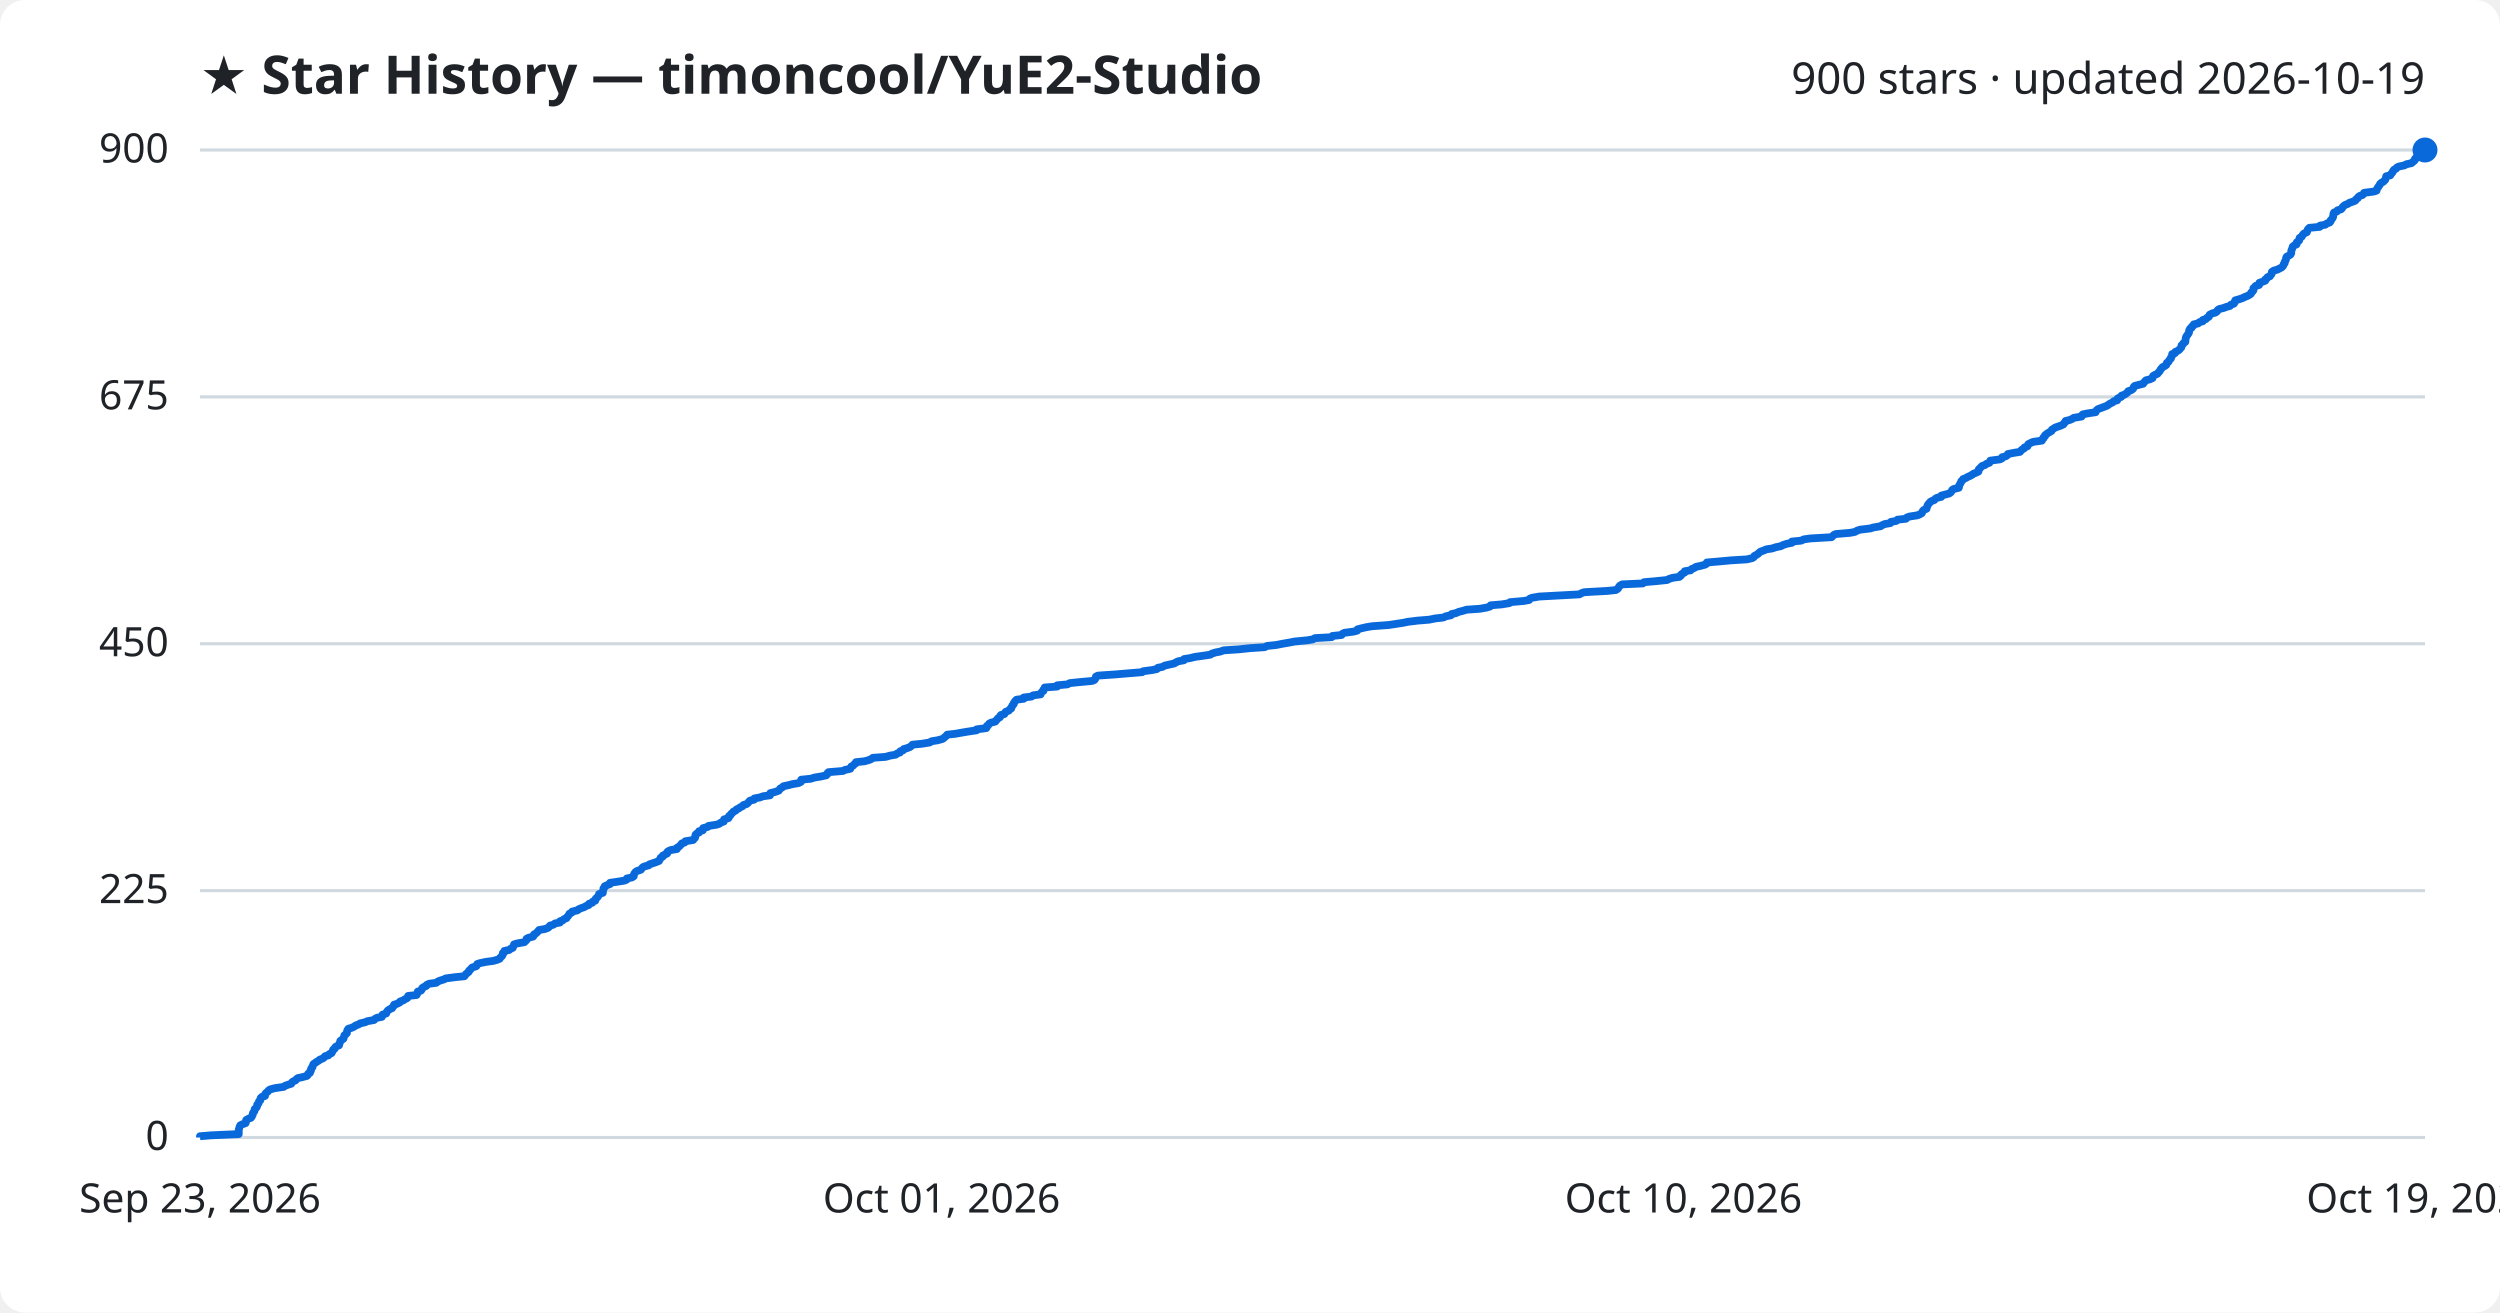
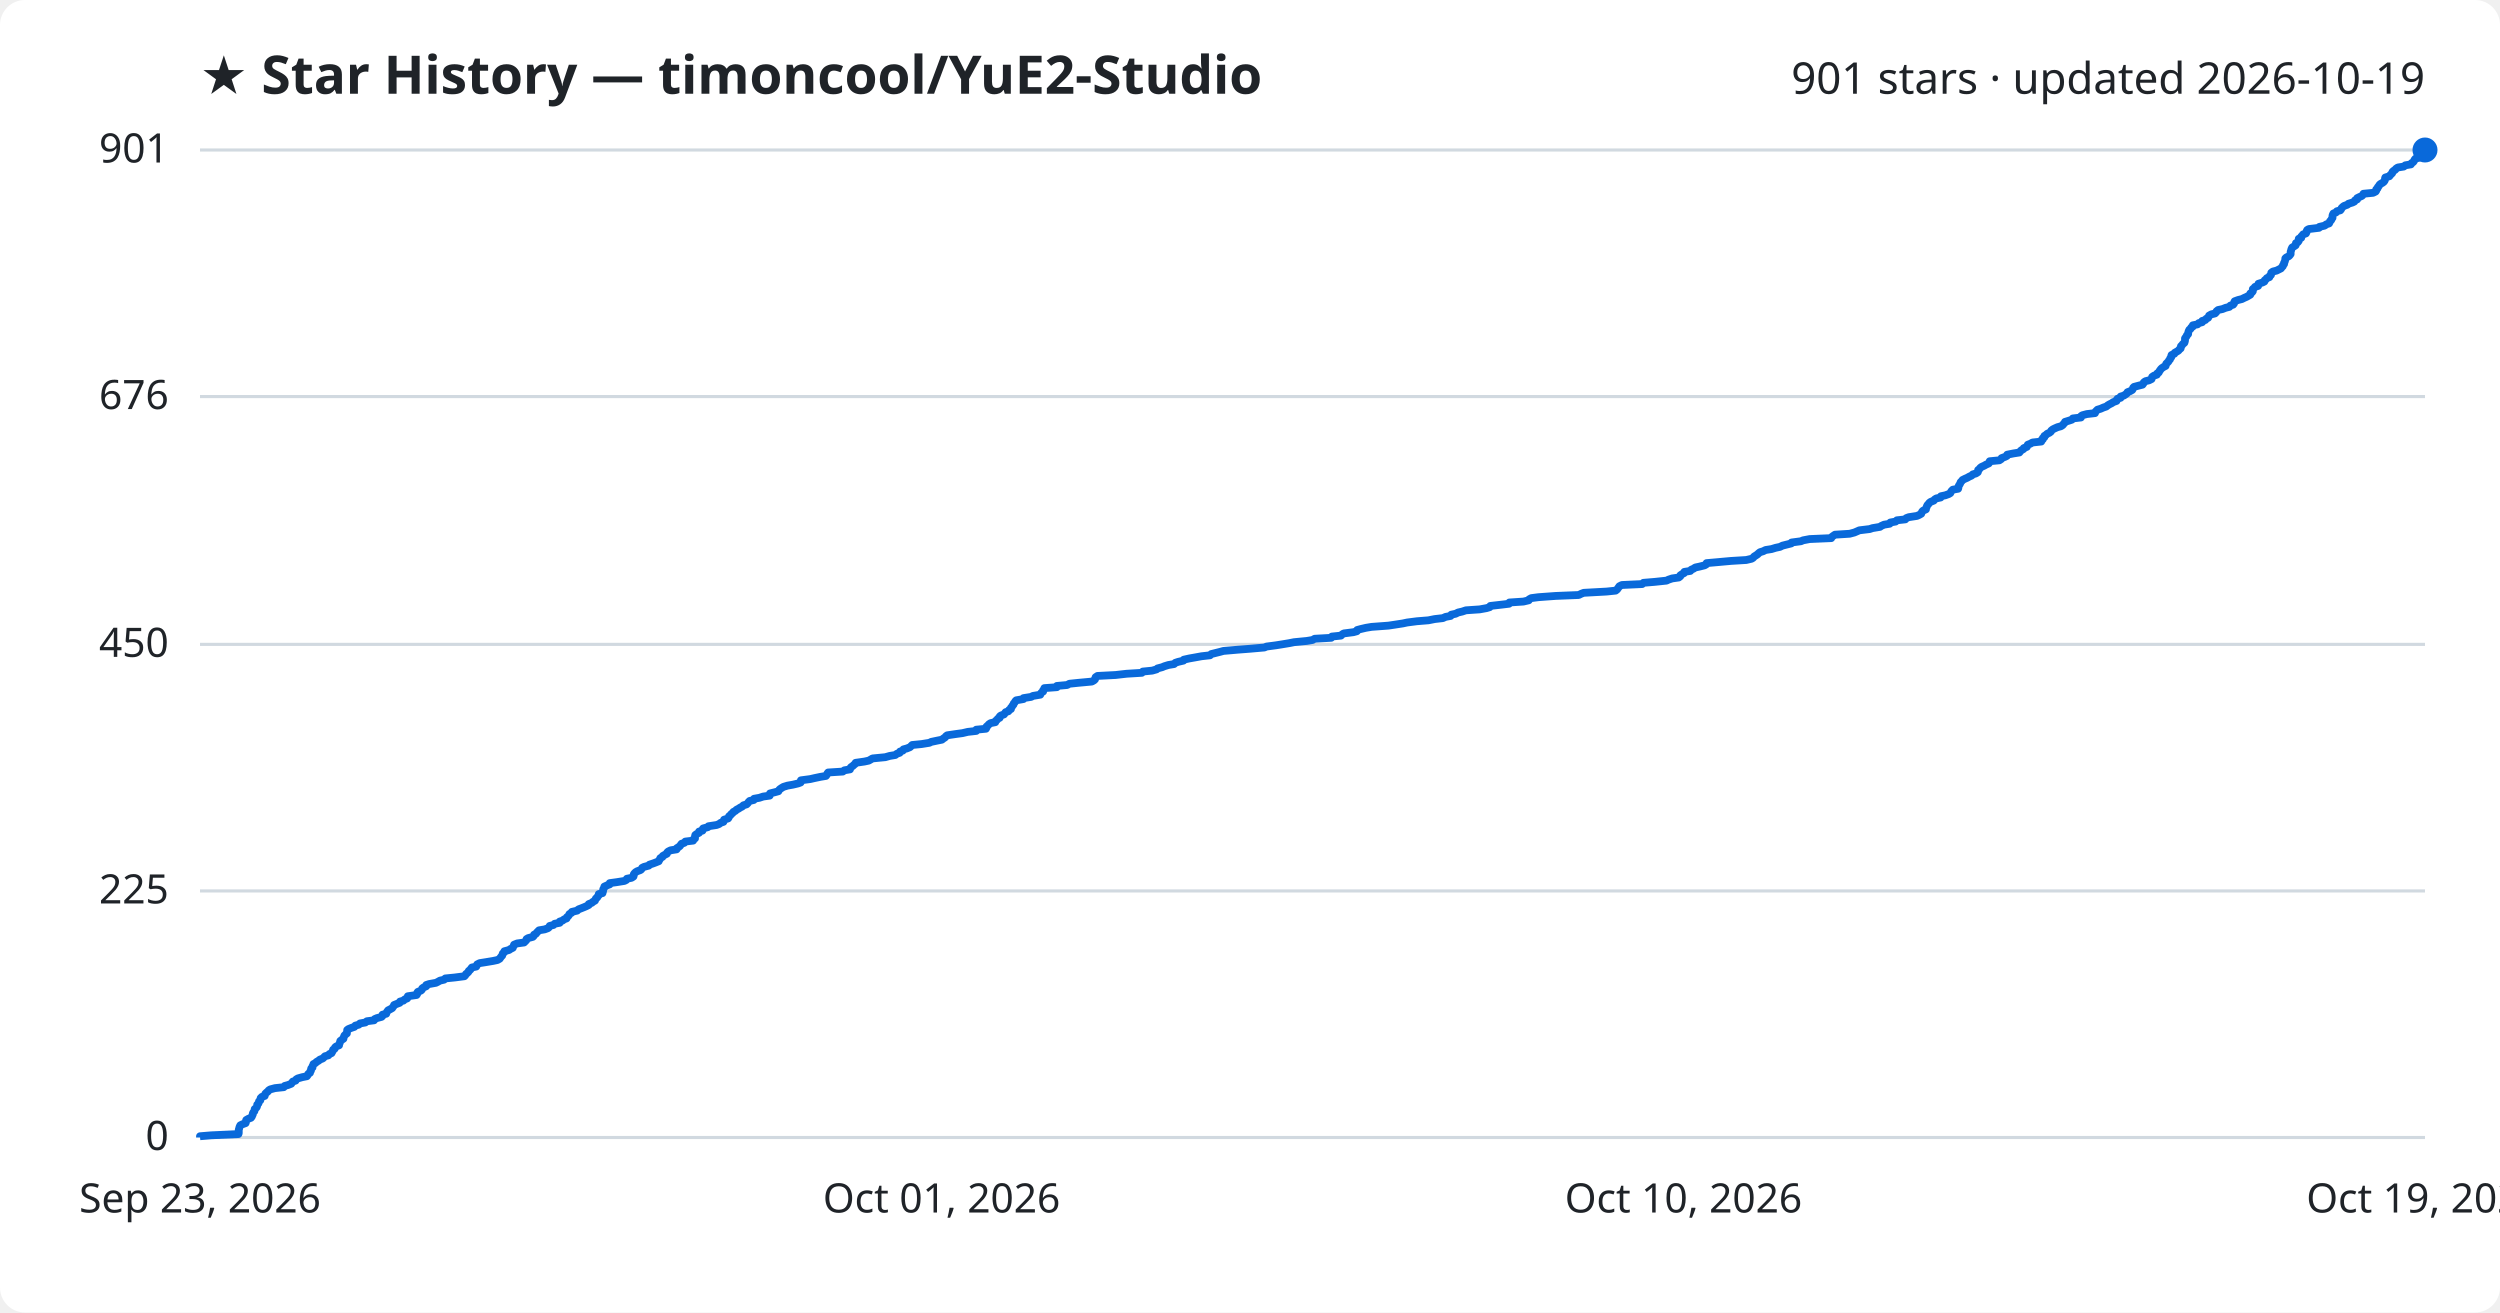
<svg xmlns="http://www.w3.org/2000/svg" viewBox="0 0 800 420" font-family="Segoe UI, sans-serif">
  <rect width="800" height="420" fill="#ffffff" rx="8" />
  <text x="64" y="30" fill="#1f2328" font-size="17" font-weight="700">★ Star History — timoncool/YuE2-Studio</text>
-   <text x="776" y="30" fill="#1f2328" font-size="14" text-anchor="end">900 stars · updated 2026-10-19</text>
+   <text x="776" y="30" fill="#1f2328" font-size="14" text-anchor="end">901 stars · updated 2026-10-19</text>
  <line x1="64" y1="364.0" x2="776" y2="364.0" stroke="#d1d9e0" stroke-width="1" />
  <text x="54" y="368.0" fill="#1f2328" font-size="13" text-anchor="end">0</text>
-   <line x1="64" y1="285.0" x2="776" y2="285.0" stroke="#d1d9e0" stroke-width="1" />
-   <text x="54" y="289.0" fill="#1f2328" font-size="13" text-anchor="end">225</text>
-   <line x1="64" y1="206.0" x2="776" y2="206.0" stroke="#d1d9e0" stroke-width="1" />
-   <text x="54" y="210.0" fill="#1f2328" font-size="13" text-anchor="end">450</text>
-   <line x1="64" y1="127.0" x2="776" y2="127.0" stroke="#d1d9e0" stroke-width="1" />
-   <text x="54" y="131.0" fill="#1f2328" font-size="13" text-anchor="end">675</text>
+   <line x1="64" y1="285.1" x2="776" y2="285.1" stroke="#d1d9e0" stroke-width="1" />
+   <text x="54" y="289.1" fill="#1f2328" font-size="13" text-anchor="end">225</text>
+   <line x1="64" y1="206.2" x2="776" y2="206.2" stroke="#d1d9e0" stroke-width="1" />
+   <text x="54" y="210.2" fill="#1f2328" font-size="13" text-anchor="end">450</text>
+   <line x1="64" y1="126.9" x2="776" y2="126.9" stroke="#d1d9e0" stroke-width="1" />
+   <text x="54" y="130.9" fill="#1f2328" font-size="13" text-anchor="end">676</text>
  <line x1="64" y1="48.0" x2="776" y2="48.0" stroke="#d1d9e0" stroke-width="1" />
-   <text x="54" y="52.0" fill="#1f2328" font-size="13" text-anchor="end">900</text>
-   <path d="M64.0,364.0 L64.0,363.6 L67.6,363.3 L76.4,362.9 L76.4,362.6 L76.4,362.2 L76.4,361.9 L76.4,361.5 L76.5,361.2 L76.6,360.8 L76.7,360.5 L76.9,360.1 L77.5,359.8 L78.6,359.4 L78.7,359.1 L78.7,358.7 L78.8,358.4 L79.5,358.0 L80.3,357.7 L80.6,357.3 L80.7,357.0 L80.9,356.6 L80.9,356.3 L81.1,355.9 L81.4,355.6 L81.5,355.2 L81.5,354.9 L82.0,354.5 L82.2,354.2 L82.3,353.8 L82.3,353.5 L82.7,353.1 L82.8,352.8 L82.9,352.4 L83.3,352.1 L83.4,351.7 L83.4,351.4 L83.8,351.0 L84.8,350.7 L84.8,350.3 L84.9,350.0 L85.3,349.6 L85.7,349.3 L86.0,348.9 L86.5,348.6 L88.0,348.2 L90.8,347.8 L91.1,347.5 L92.2,347.1 L93.2,346.8 L93.4,346.4 L93.7,346.1 L94.6,345.7 L94.8,345.4 L95.3,345.0 L96.7,344.7 L98.2,344.3 L98.5,344.0 L98.6,343.6 L99.2,343.3 L99.2,342.9 L99.5,342.6 L99.5,342.2 L99.6,341.9 L100.0,341.5 L100.0,341.2 L100.2,340.8 L100.3,340.5 L100.9,340.1 L101.3,339.8 L102.0,339.4 L102.3,339.1 L103.3,338.7 L103.7,338.4 L104.0,338.0 L105.1,337.7 L105.4,337.3 L106.1,337.0 L106.3,336.6 L106.5,336.3 L106.6,335.9 L107.1,335.6 L107.2,335.2 L107.5,334.9 L108.5,334.5 L108.5,334.2 L108.7,333.8 L108.8,333.5 L108.9,333.1 L109.3,332.8 L109.9,332.4 L110.0,332.0 L110.1,331.7 L110.2,331.3 L110.6,331.0 L111.0,330.6 L111.0,330.3 L111.1,329.9 L111.2,329.6 L111.5,329.2 L112.5,328.9 L113.4,328.5 L113.7,328.2 L114.8,327.8 L115.2,327.5 L116.9,327.1 L117.5,326.8 L119.7,326.4 L119.9,326.1 L120.6,325.7 L122.2,325.4 L122.4,325.0 L122.4,324.7 L123.6,324.3 L123.7,324.0 L123.9,323.6 L124.2,323.3 L124.8,322.9 L125.5,322.6 L125.7,322.2 L126.0,321.9 L126.1,321.5 L127.1,321.2 L127.9,320.8 L128.0,320.5 L129.1,320.1 L129.5,319.8 L130.3,319.4 L130.5,319.1 L130.6,318.7 L133.3,318.4 L133.5,318.0 L133.6,317.7 L133.7,317.3 L134.7,317.0 L135.0,316.6 L135.1,316.2 L135.5,315.9 L136.4,315.5 L136.5,315.2 L137.3,314.8 L139.6,314.5 L140.1,314.1 L140.8,313.8 L142.1,313.4 L142.6,313.1 L145.6,312.7 L148.6,312.4 L148.9,312.0 L149.1,311.7 L149.6,311.3 L150.0,311.0 L150.1,310.6 L150.5,310.3 L150.8,309.9 L151.1,309.6 L152.4,309.2 L152.6,308.9 L152.7,308.5 L153.6,308.2 L155.5,307.8 L157.8,307.5 L159.2,307.1 L159.9,306.8 L160.1,306.4 L160.5,306.1 L160.8,305.7 L160.9,305.4 L160.9,305.0 L161.4,304.7 L161.4,304.3 L162.9,304.0 L163.4,303.6 L164.1,303.3 L164.2,302.9 L164.4,302.6 L164.5,302.2 L165.5,301.9 L167.8,301.5 L168.1,301.2 L168.5,300.8 L168.5,300.4 L169.1,300.1 L170.6,299.7 L170.8,299.4 L170.9,299.0 L171.5,298.7 L171.9,298.3 L172.2,298.0 L172.5,297.6 L174.3,297.3 L175.4,296.9 L175.7,296.6 L176.0,296.2 L177.1,295.9 L177.6,295.5 L179.2,295.2 L179.2,294.8 L180.1,294.5 L180.5,294.1 L181.3,293.8 L181.5,293.4 L181.8,293.1 L182.1,292.7 L182.2,292.4 L183.0,292.0 L183.1,291.7 L184.8,291.3 L185.1,291.0 L186.0,290.6 L186.9,290.3 L187.6,289.9 L188.4,289.6 L188.5,289.2 L189.5,288.9 L189.7,288.5 L190.5,288.2 L190.5,287.8 L190.7,287.5 L191.2,287.1 L191.4,286.8 L191.6,286.4 L191.7,286.1 L192.9,285.7 L192.9,285.4 L193.0,285.0 L193.1,284.6 L193.1,284.3 L193.5,283.9 L193.5,283.6 L194.4,283.2 L195.2,282.9 L195.2,282.5 L197.3,282.2 L199.8,281.8 L200.5,281.5 L200.6,281.1 L202.2,280.8 L202.8,280.4 L202.8,280.1 L202.9,279.7 L203.1,279.4 L203.4,279.0 L203.9,278.7 L205.1,278.3 L205.3,278.0 L205.6,277.6 L206.1,277.3 L207.6,276.9 L207.8,276.6 L209.0,276.2 L209.9,275.9 L210.9,275.5 L211.0,275.2 L211.3,274.8 L211.4,274.5 L212.1,274.1 L212.1,273.8 L212.9,273.4 L213.5,273.1 L213.5,272.7 L213.8,272.4 L214.7,272.0 L216.6,271.7 L216.6,271.3 L217.2,271.0 L217.6,270.6 L217.9,270.3 L218.2,269.9 L219.1,269.6 L219.3,269.2 L221.8,268.8 L222.0,268.5 L222.4,268.1 L222.5,267.8 L222.5,267.4 L222.6,267.1 L223.0,266.7 L223.7,266.4 L223.7,266.0 L224.9,265.7 L224.9,265.3 L225.0,265.0 L226.5,264.6 L226.7,264.3 L229.3,263.9 L230.2,263.6 L230.7,263.2 L231.6,262.9 L231.7,262.5 L231.7,262.2 L233.1,261.8 L233.3,261.5 L233.3,261.1 L233.8,260.8 L234.0,260.4 L234.4,260.1 L234.7,259.7 L235.4,259.4 L235.7,259.0 L236.4,258.7 L236.9,258.3 L237.6,258.0 L237.9,257.6 L238.9,257.3 L239.4,256.9 L239.6,256.6 L240.0,256.2 L241.3,255.9 L241.4,255.5 L243.1,255.2 L244.2,254.8 L246.4,254.5 L246.5,254.1 L246.5,253.8 L248.1,253.4 L249.2,253.0 L249.4,252.7 L249.7,252.3 L250.3,252.0 L250.7,251.6 L252.1,251.3 L253.7,250.9 L255.5,250.6 L256.3,250.2 L256.3,249.9 L256.4,249.5 L259.4,249.2 L260.7,248.8 L262.6,248.5 L264.4,248.1 L264.7,247.8 L264.8,247.4 L265.1,247.1 L269.8,246.7 L270.3,246.4 L272.1,246.0 L272.2,245.7 L272.4,245.3 L273.0,245.0 L273.3,244.6 L273.8,244.3 L273.9,243.9 L276.7,243.6 L278.1,243.2 L278.8,242.9 L279.3,242.5 L283.4,242.2 L284.8,241.8 L286.6,241.5 L287.1,241.1 L288.0,240.8 L288.1,240.4 L289.0,240.1 L289.2,239.7 L290.3,239.4 L291.3,239.0 L291.6,238.7 L292.0,238.3 L295.0,238.0 L297.5,237.6 L298.1,237.2 L300.0,236.9 L301.5,236.5 L302.0,236.2 L302.4,235.8 L302.8,235.5 L303.1,235.1 L305.8,234.8 L308.0,234.4 L309.8,234.1 L312.5,233.7 L312.5,233.4 L315.6,233.0 L315.8,232.7 L315.8,232.3 L316.3,232.0 L316.5,231.6 L317.0,231.3 L318.5,230.9 L318.7,230.6 L319.1,230.2 L319.3,229.9 L320.0,229.5 L320.0,229.2 L320.3,228.8 L321.4,228.5 L321.6,228.1 L321.8,227.8 L322.8,227.4 L323.0,227.1 L323.6,226.7 L323.6,226.4 L323.9,226.0 L324.0,225.7 L324.4,225.3 L324.4,225.0 L324.7,224.6 L324.9,224.3 L325.3,223.9 L327.6,223.6 L327.6,223.2 L330.1,222.9 L330.6,222.5 L333.0,222.2 L333.1,221.8 L333.4,221.4 L333.9,221.1 L333.9,220.7 L334.2,220.4 L334.3,220.0 L338.3,219.7 L338.3,219.3 L341.6,219.0 L342.3,218.6 L345.2,218.3 L349.5,217.9 L350.2,217.6 L350.5,217.2 L350.6,216.9 L350.7,216.5 L351.3,216.2 L357.1,215.8 L360.6,215.5 L365.5,215.1 L365.8,214.8 L368.8,214.4 L370.2,214.1 L370.5,213.7 L372.0,213.4 L372.7,213.0 L374.0,212.7 L375.8,212.3 L376.2,212.0 L377.1,211.6 L378.8,211.3 L378.9,210.9 L380.8,210.6 L382.4,210.2 L384.6,209.9 L387.3,209.5 L387.7,209.2 L388.9,208.8 L390.5,208.5 L391.6,208.1 L396.3,207.8 L400.1,207.4 L404.7,207.1 L405.5,206.7 L408.4,206.4 L410.4,206.0 L412.7,205.6 L414.2,205.3 L418.3,204.9 L420.1,204.6 L420.8,204.2 L426.1,203.9 L426.4,203.5 L429.3,203.2 L429.6,202.8 L430.2,202.5 L433.2,202.1 L434.3,201.8 L434.4,201.4 L435.5,201.1 L437.2,200.7 L439.0,200.4 L444.4,200.0 L446.4,199.7 L449.0,199.3 L450.4,199.0 L453.6,198.6 L457.3,198.3 L459.3,197.9 L461.9,197.6 L462.7,197.2 L464.3,196.9 L464.5,196.5 L465.9,196.2 L466.8,195.8 L468.0,195.5 L469.3,195.1 L473.6,194.8 L475.8,194.4 L476.8,194.1 L477.0,193.7 L480.6,193.4 L483.0,193.0 L483.2,192.7 L487.7,192.3 L489.3,192.0 L489.5,191.6 L490.2,191.3 L492.5,190.9 L498.0,190.6 L505.4,190.2 L506.1,189.8 L507.0,189.5 L514.3,189.1 L517.1,188.8 L517.7,188.4 L517.9,188.1 L518.1,187.7 L518.4,187.4 L519.1,187.0 L525.7,186.7 L526.1,186.3 L529.6,186.0 L533.5,185.6 L534.0,185.3 L535.2,184.9 L537.4,184.6 L537.9,184.2 L537.9,183.9 L538.5,183.5 L539.1,183.2 L539.1,182.8 L541.0,182.5 L541.3,182.1 L542.1,181.8 L542.7,181.4 L544.1,181.1 L545.6,180.7 L546.1,180.4 L546.2,180.0 L549.7,179.7 L554.1,179.3 L559.0,179.0 L560.7,178.6 L561.2,178.3 L561.4,177.9 L562.0,177.6 L562.6,177.2 L562.9,176.9 L563.4,176.5 L564.3,176.2 L565.2,175.8 L567.1,175.5 L568.3,175.1 L569.8,174.8 L570.6,174.4 L571.8,174.0 L573.4,173.7 L573.4,173.3 L576.4,173.0 L577.2,172.6 L579.3,172.3 L586.1,171.9 L586.4,171.6 L586.8,171.2 L587.4,170.9 L592.1,170.5 L593.6,170.2 L594.3,169.8 L595.2,169.5 L598.5,169.1 L599.4,168.8 L601.8,168.4 L602.2,168.1 L603.1,167.7 L604.9,167.4 L605.1,167.0 L606.8,166.7 L607.2,166.3 L609.9,166.0 L610.2,165.6 L611.0,165.3 L613.6,164.9 L614.3,164.6 L615.0,164.2 L615.1,163.9 L615.3,163.5 L615.6,163.2 L616.5,162.8 L616.5,162.5 L616.7,162.1 L616.8,161.8 L617.0,161.4 L617.3,161.1 L617.6,160.7 L618.0,160.4 L619.0,160.0 L619.2,159.7 L619.8,159.3 L621.2,159.0 L621.2,158.6 L622.7,158.2 L623.8,157.9 L624.3,157.5 L624.5,157.2 L624.7,156.8 L625.1,156.5 L626.8,156.1 L626.9,155.8 L626.9,155.4 L627.1,155.1 L627.3,154.7 L627.5,154.4 L627.6,154.0 L628.0,153.7 L628.2,153.3 L629.0,153.0 L629.7,152.6 L630.4,152.3 L631.1,151.9 L631.5,151.6 L632.5,151.2 L633.1,150.9 L633.2,150.5 L633.2,150.2 L633.6,149.8 L633.9,149.5 L634.3,149.1 L635.2,148.8 L635.7,148.4 L636.6,148.1 L636.8,147.7 L636.9,147.4 L640.0,147.0 L640.6,146.7 L640.7,146.3 L641.9,146.0 L642.4,145.6 L642.5,145.3 L644.5,144.9 L646.4,144.6 L646.7,144.2 L647.0,143.9 L647.7,143.5 L647.8,143.2 L648.8,142.8 L648.9,142.4 L649.1,142.1 L649.9,141.7 L650.6,141.4 L653.4,141.0 L653.4,140.7 L653.9,140.3 L653.9,140.0 L654.4,139.6 L654.4,139.3 L654.9,138.9 L655.3,138.6 L656.0,138.2 L656.5,137.9 L656.6,137.5 L657.1,137.2 L657.7,136.8 L658.6,136.5 L659.7,136.1 L660.3,135.8 L660.5,135.4 L660.9,135.1 L661.0,134.7 L662.3,134.4 L663.2,134.0 L663.6,133.7 L666.1,133.3 L666.1,133.0 L666.5,132.6 L668.0,132.3 L670.6,131.9 L670.7,131.6 L671.0,131.2 L671.4,130.9 L672.5,130.5 L673.3,130.2 L674.3,129.8 L674.7,129.5 L675.3,129.1 L676.0,128.8 L676.4,128.4 L677.5,128.1 L677.5,127.7 L677.8,127.4 L678.8,127.0 L678.9,126.6 L679.8,126.3 L680.4,125.9 L680.8,125.6 L681.0,125.2 L681.9,124.9 L682.5,124.5 L682.7,124.2 L682.8,123.8 L683.1,123.5 L684.6,123.1 L685.8,122.8 L686.1,122.4 L686.3,122.1 L686.7,121.7 L687.9,121.4 L688.8,121.0 L688.8,120.7 L689.0,120.3 L689.5,120.0 L690.4,119.6 L690.6,119.3 L691.0,118.9 L691.2,118.6 L691.4,118.2 L691.7,117.9 L692.0,117.5 L692.6,117.2 L693.2,116.8 L693.3,116.5 L693.4,116.1 L693.9,115.8 L694.1,115.4 L694.3,115.1 L694.7,114.7 L694.7,114.4 L695.0,114.0 L695.1,113.7 L695.1,113.3 L696.0,113.0 L696.1,112.6 L696.8,112.3 L697.4,111.9 L697.6,111.6 L698.0,111.2 L698.1,110.8 L698.1,110.5 L698.6,110.1 L698.7,109.8 L699.3,109.4 L699.3,109.1 L699.4,108.7 L699.4,108.4 L699.5,108.0 L699.6,107.7 L699.9,107.3 L700.1,107.0 L700.4,106.6 L700.5,106.3 L700.5,105.9 L700.6,105.6 L700.8,105.2 L701.3,104.9 L701.4,104.5 L701.9,104.2 L702.0,103.8 L703.4,103.5 L703.8,103.1 L704.9,102.8 L704.9,102.4 L705.9,102.1 L706.2,101.7 L706.8,101.4 L707.0,101.0 L707.1,100.7 L707.9,100.3 L709.0,100.0 L709.5,99.6 L709.6,99.3 L710.1,98.9 L711.4,98.6 L712.5,98.2 L713.6,97.9 L713.9,97.5 L714.8,97.2 L715.1,96.8 L715.1,96.5 L715.3,96.1 L716.4,95.8 L717.6,95.4 L718.4,95.0 L719.2,94.7 L719.9,94.3 L720.3,94.0 L720.4,93.6 L720.8,93.3 L721.1,92.9 L721.1,92.6 L721.1,92.2 L721.5,91.9 L721.8,91.5 L722.9,91.2 L722.9,90.8 L723.0,90.5 L724.2,90.1 L724.9,89.8 L724.9,89.4 L725.4,89.1 L725.6,88.7 L726.4,88.4 L726.6,88.0 L726.9,87.7 L727.0,87.3 L727.0,87.0 L727.6,86.6 L728.7,86.3 L729.5,85.9 L730.1,85.6 L730.5,85.2 L730.7,84.9 L730.8,84.5 L731.1,84.2 L731.1,83.8 L731.3,83.5 L731.5,83.1 L731.5,82.8 L731.6,82.4 L731.8,82.1 L732.6,81.7 L733.0,81.4 L733.2,81.0 L733.2,80.7 L733.2,80.3 L733.3,80.0 L733.5,79.6 L733.6,79.2 L733.7,78.9 L734.2,78.5 L734.9,78.2 L734.9,77.8 L735.0,77.5 L735.6,77.1 L735.8,76.8 L735.8,76.4 L735.9,76.1 L736.6,75.7 L736.7,75.4 L737.0,75.0 L737.3,74.7 L738.2,74.3 L738.3,74.0 L738.4,73.6 L738.6,73.3 L739.0,72.9 L742.3,72.6 L742.4,72.2 L744.1,71.9 L744.6,71.5 L745.5,71.2 L745.8,70.8 L745.8,70.5 L746.2,70.1 L746.4,69.8 L746.6,69.4 L746.6,69.1 L746.7,68.7 L746.7,68.4 L746.9,68.0 L747.8,67.7 L748.0,67.3 L749.1,67.0 L749.5,66.6 L749.6,66.3 L750.0,65.9 L750.4,65.6 L751.4,65.2 L751.8,64.9 L753.0,64.5 L753.7,64.2 L753.9,63.8 L754.5,63.4 L754.6,63.1 L755.1,62.7 L756.0,62.4 L756.4,62.0 L756.5,61.7 L759.6,61.3 L760.5,61.0 L760.6,60.6 L760.7,60.3 L761.0,59.9 L761.2,59.6 L761.5,59.2 L761.6,58.9 L762.0,58.5 L762.6,58.2 L763.0,57.8 L763.3,57.5 L763.4,57.1 L763.5,56.8 L763.6,56.4 L764.9,56.1 L765.1,55.7 L765.4,55.4 L765.7,55.0 L765.8,54.7 L766.1,54.3 L766.7,54.0 L767.0,53.6 L767.6,53.3 L769.5,52.9 L769.9,52.6 L771.7,52.2 L772.0,51.9 L772.5,51.5 L772.8,51.2 L772.8,50.8 L773.1,50.5 L774.3,50.1 L774.9,49.8 L775.0,49.4 L775.1,49.1 L775.7,48.7 L775.7,48.4 L776.0,48.0 L776.0,48.0" fill="none" stroke="#0969da" stroke-width="2.5" stroke-linejoin="round" />
+   <text x="54" y="52.0" fill="#1f2328" font-size="13" text-anchor="end">901</text>
+   <path d="M64.0,364.0 L64.0,363.6 L67.6,363.3 L76.3,362.9 L76.4,362.6 L76.4,362.2 L76.4,361.9 L76.4,361.5 L76.5,361.2 L76.6,360.8 L76.7,360.5 L76.9,360.1 L77.5,359.8 L78.6,359.4 L78.7,359.1 L78.7,358.7 L78.8,358.4 L79.5,358.0 L80.3,357.7 L80.6,357.3 L80.7,357.0 L80.9,356.6 L80.9,356.3 L81.1,355.9 L81.4,355.6 L81.5,355.2 L81.5,354.9 L82.0,354.5 L82.2,354.2 L82.3,353.8 L82.3,353.5 L82.7,353.1 L82.8,352.8 L82.9,352.4 L83.3,352.1 L83.4,351.7 L83.4,351.4 L83.8,351.0 L84.7,350.7 L84.8,350.3 L84.9,350.0 L85.3,349.6 L85.7,349.3 L86.0,348.9 L86.5,348.6 L88.0,348.2 L90.8,347.9 L91.1,347.5 L92.2,347.2 L93.2,346.8 L93.4,346.5 L93.7,346.1 L94.6,345.8 L94.8,345.4 L95.3,345.1 L96.7,344.7 L98.2,344.4 L98.5,344.0 L98.6,343.7 L99.2,343.3 L99.2,343.0 L99.5,342.6 L99.5,342.3 L99.6,341.9 L100.0,341.6 L100.0,341.2 L100.2,340.9 L100.3,340.5 L100.9,340.2 L101.3,339.8 L102.0,339.4 L102.3,339.1 L103.3,338.7 L103.6,338.4 L104.0,338.0 L105.1,337.7 L105.4,337.3 L106.1,337.0 L106.3,336.6 L106.5,336.3 L106.6,335.9 L107.1,335.6 L107.2,335.2 L107.5,334.9 L108.5,334.5 L108.5,334.2 L108.7,333.8 L108.8,333.5 L108.9,333.1 L109.3,332.8 L109.9,332.4 L109.9,332.1 L110.1,331.7 L110.2,331.4 L110.6,331.0 L111.0,330.7 L111.0,330.3 L111.1,330.0 L111.1,329.6 L111.5,329.3 L112.5,328.9 L113.4,328.6 L113.7,328.2 L114.8,327.9 L115.2,327.5 L116.9,327.2 L117.4,326.8 L119.7,326.5 L119.9,326.1 L120.6,325.8 L122.1,325.4 L122.4,325.1 L122.4,324.7 L123.6,324.4 L123.7,324.0 L123.9,323.7 L124.2,323.3 L124.8,323.0 L125.5,322.6 L125.7,322.3 L126.0,321.9 L126.1,321.6 L127.1,321.2 L127.9,320.9 L128.0,320.5 L129.1,320.2 L129.5,319.8 L130.3,319.5 L130.5,319.1 L130.5,318.8 L133.3,318.4 L133.5,318.1 L133.5,317.7 L133.7,317.4 L134.7,317.0 L135.0,316.7 L135.1,316.3 L135.5,316.0 L136.4,315.6 L136.4,315.2 L137.3,314.9 L139.5,314.5 L140.1,314.2 L140.8,313.8 L142.1,313.5 L142.5,313.1 L145.5,312.8 L148.6,312.4 L148.9,312.1 L149.1,311.7 L149.5,311.4 L149.9,311.0 L150.0,310.7 L150.5,310.3 L150.7,310.0 L151.0,309.6 L152.4,309.3 L152.6,308.9 L152.7,308.6 L153.5,308.2 L155.4,307.9 L157.8,307.5 L159.2,307.2 L159.9,306.8 L160.1,306.5 L160.4,306.1 L160.7,305.8 L160.8,305.4 L160.9,305.1 L161.4,304.7 L161.4,304.4 L162.9,304.0 L163.3,303.7 L164.1,303.3 L164.2,303.0 L164.4,302.6 L164.5,302.3 L165.5,301.9 L167.7,301.6 L168.1,301.2 L168.4,300.9 L168.5,300.5 L169.0,300.2 L170.5,299.8 L170.8,299.5 L170.9,299.1 L171.5,298.8 L171.8,298.4 L172.1,298.1 L172.5,297.7 L174.3,297.4 L175.4,297.0 L175.7,296.7 L175.9,296.3 L177.1,296.0 L177.5,295.6 L179.1,295.3 L179.1,294.9 L180.0,294.6 L180.5,294.2 L181.3,293.9 L181.4,293.5 L181.8,293.2 L182.1,292.8 L182.2,292.5 L182.9,292.1 L183.0,291.8 L184.7,291.4 L185.1,291.0 L185.9,290.7 L186.9,290.3 L187.6,290.0 L188.4,289.6 L188.4,289.3 L189.4,288.9 L189.7,288.6 L190.4,288.2 L190.5,287.9 L190.7,287.5 L191.1,287.2 L191.3,286.8 L191.6,286.5 L191.6,286.1 L192.8,285.8 L192.9,285.4 L193.0,285.1 L193.0,284.7 L193.1,284.4 L193.4,284.0 L193.4,283.7 L194.3,283.3 L195.1,283.0 L195.1,282.6 L197.3,282.3 L199.8,281.9 L200.4,281.6 L200.6,281.2 L202.1,280.9 L202.7,280.5 L202.8,280.2 L202.8,279.8 L203.0,279.5 L203.4,279.1 L203.9,278.8 L205.0,278.4 L205.3,278.1 L205.5,277.7 L206.1,277.4 L207.6,277.0 L207.8,276.7 L209.0,276.3 L209.8,276.0 L210.8,275.6 L210.9,275.3 L211.2,274.9 L211.3,274.6 L212.0,274.2 L212.1,273.9 L212.8,273.5 L213.4,273.2 L213.5,272.8 L213.8,272.5 L214.6,272.1 L216.5,271.8 L216.6,271.4 L217.1,271.1 L217.6,270.7 L217.8,270.4 L218.1,270.0 L219.0,269.7 L219.3,269.3 L221.8,269.0 L221.9,268.6 L222.4,268.3 L222.4,267.9 L222.4,267.6 L222.5,267.2 L222.9,266.9 L223.7,266.5 L223.7,266.1 L224.8,265.8 L224.8,265.4 L225.0,265.1 L226.5,264.7 L226.7,264.4 L229.3,264.0 L230.1,263.7 L230.6,263.3 L231.5,263.0 L231.6,262.6 L231.7,262.3 L233.0,261.9 L233.2,261.6 L233.3,261.2 L233.7,260.9 L234.0,260.5 L234.4,260.2 L234.7,259.8 L235.3,259.5 L235.7,259.1 L236.3,258.8 L236.9,258.4 L237.5,258.1 L237.9,257.7 L238.9,257.4 L239.3,257.0 L239.5,256.7 L239.9,256.3 L241.2,256.0 L241.3,255.6 L243.0,255.3 L244.2,254.9 L246.3,254.6 L246.4,254.2 L246.4,253.9 L248.0,253.5 L249.1,253.2 L249.3,252.8 L249.6,252.5 L250.2,252.1 L250.7,251.8 L252.0,251.4 L253.7,251.1 L255.4,250.7 L256.2,250.4 L256.2,250.0 L256.3,249.7 L259.3,249.3 L260.6,249.0 L262.5,248.6 L264.3,248.3 L264.6,247.9 L264.7,247.6 L265.0,247.2 L269.7,246.9 L270.2,246.5 L272.0,246.2 L272.1,245.8 L272.3,245.5 L272.9,245.1 L273.2,244.8 L273.7,244.4 L273.8,244.1 L276.6,243.7 L278.0,243.4 L278.7,243.0 L279.2,242.7 L283.3,242.3 L284.7,241.9 L286.5,241.6 L287.0,241.2 L287.9,240.9 L288.0,240.5 L288.9,240.2 L289.1,239.8 L290.2,239.5 L291.2,239.1 L291.5,238.8 L291.9,238.4 L294.9,238.1 L297.4,237.7 L298.0,237.4 L299.9,237.0 L301.4,236.7 L301.9,236.3 L302.4,236.0 L302.7,235.6 L303.1,235.3 L305.8,234.9 L308.0,234.6 L309.7,234.2 L312.4,233.9 L312.4,233.5 L315.5,233.2 L315.7,232.8 L315.7,232.5 L316.2,232.1 L316.4,231.8 L317.0,231.4 L318.5,231.1 L318.6,230.7 L319.0,230.4 L319.3,230.0 L319.9,229.7 L319.9,229.3 L320.2,229.0 L321.3,228.6 L321.5,228.3 L321.8,227.9 L322.7,227.6 L322.9,227.2 L323.5,226.9 L323.5,226.5 L323.8,226.2 L324.0,225.8 L324.3,225.5 L324.4,225.1 L324.7,224.8 L324.9,224.4 L325.2,224.1 L327.5,223.7 L327.5,223.4 L330.0,223.0 L330.5,222.7 L332.9,222.3 L333.0,222.0 L333.3,221.6 L333.8,221.3 L333.8,220.9 L334.1,220.6 L334.2,220.2 L338.2,219.9 L338.2,219.5 L341.5,219.2 L342.2,218.8 L345.1,218.5 L349.4,218.1 L350.1,217.7 L350.4,217.4 L350.5,217.0 L350.6,216.7 L351.2,216.3 L357.0,216.0 L360.5,215.6 L365.4,215.3 L365.7,214.9 L368.7,214.6 L370.1,214.2 L370.4,213.9 L371.9,213.5 L372.6,213.2 L373.9,212.8 L375.7,212.5 L376.1,212.1 L377.0,211.8 L378.7,211.4 L378.8,211.1 L380.6,210.7 L382.3,210.4 L384.5,210.0 L387.2,209.7 L387.6,209.3 L388.8,209.0 L390.4,208.6 L391.5,208.3 L396.1,207.9 L400.0,207.6 L404.6,207.2 L405.3,206.9 L408.3,206.5 L410.2,206.2 L412.6,205.8 L414.1,205.5 L418.2,205.1 L420.0,204.8 L420.7,204.4 L426.0,204.1 L426.2,203.7 L429.1,203.4 L429.5,203.0 L430.0,202.7 L433.1,202.3 L434.2,202.0 L434.3,201.6 L435.4,201.3 L437.1,200.9 L438.9,200.6 L444.3,200.2 L446.3,199.9 L448.9,199.5 L450.3,199.2 L453.4,198.8 L457.1,198.5 L459.1,198.1 L461.7,197.8 L462.6,197.4 L464.2,197.1 L464.4,196.7 L465.8,196.4 L466.6,196.0 L467.9,195.7 L469.1,195.3 L473.5,195.0 L475.7,194.6 L476.7,194.3 L476.9,193.9 L480.4,193.5 L482.9,193.2 L483.0,192.8 L487.5,192.5 L489.2,192.1 L489.3,191.8 L490.0,191.4 L492.3,191.1 L497.8,190.7 L505.2,190.4 L506.0,190.0 L506.8,189.7 L514.1,189.3 L517.0,189.0 L517.5,188.6 L517.7,188.3 L518.0,187.9 L518.2,187.6 L519.0,187.2 L525.5,186.9 L525.9,186.5 L529.5,186.2 L533.3,185.8 L533.9,185.5 L535.1,185.1 L537.2,184.8 L537.7,184.4 L537.7,184.1 L538.3,183.7 L538.9,183.4 L539.0,183.0 L540.9,182.7 L541.2,182.3 L541.9,182.0 L542.5,181.6 L543.9,181.3 L545.5,180.9 L546.0,180.6 L546.1,180.2 L549.5,179.9 L553.9,179.5 L558.8,179.2 L560.5,178.8 L561.0,178.5 L561.3,178.1 L561.8,177.8 L562.4,177.4 L562.7,177.1 L563.2,176.7 L564.2,176.4 L565.0,176.0 L566.9,175.7 L568.2,175.3 L569.6,175.0 L570.4,174.6 L571.6,174.3 L573.2,173.9 L573.3,173.6 L576.3,173.2 L577.0,172.9 L579.1,172.5 L586.0,172.2 L586.2,171.8 L586.6,171.5 L587.2,171.1 L591.9,170.8 L593.4,170.4 L594.1,170.1 L595.0,169.7 L598.3,169.3 L599.2,169.0 L601.6,168.6 L602.0,168.3 L602.9,167.9 L604.7,167.6 L604.9,167.2 L606.6,166.9 L607.0,166.5 L609.7,166.2 L610.0,165.8 L610.8,165.5 L613.4,165.1 L614.1,164.8 L614.8,164.4 L614.9,164.1 L615.1,163.7 L615.4,163.4 L616.3,163.0 L616.3,162.7 L616.5,162.3 L616.6,162.0 L616.8,161.6 L617.1,161.3 L617.4,160.9 L617.8,160.6 L618.8,160.2 L619.0,159.9 L619.6,159.5 L621.0,159.2 L621.1,158.8 L622.5,158.5 L623.6,158.1 L624.1,157.8 L624.3,157.4 L624.5,157.1 L624.9,156.7 L626.6,156.4 L626.7,156.0 L626.7,155.7 L626.9,155.3 L627.1,155.0 L627.3,154.6 L627.4,154.3 L627.8,153.9 L628.0,153.6 L628.8,153.2 L629.5,152.9 L630.2,152.5 L630.9,152.2 L631.3,151.8 L632.3,151.5 L632.9,151.1 L633.0,150.8 L633.0,150.4 L633.4,150.1 L633.7,149.7 L634.1,149.4 L635.0,149.0 L635.5,148.7 L636.4,148.3 L636.6,148.0 L636.7,147.6 L639.8,147.3 L640.4,146.9 L640.5,146.6 L641.6,146.2 L642.2,145.9 L642.3,145.5 L644.3,145.1 L646.2,144.8 L646.5,144.4 L646.8,144.1 L647.5,143.7 L647.6,143.4 L648.6,143.0 L648.7,142.7 L648.9,142.3 L649.7,142.0 L650.4,141.6 L653.2,141.3 L653.2,140.9 L653.7,140.6 L653.7,140.2 L654.2,139.9 L654.2,139.5 L654.7,139.2 L655.1,138.8 L655.8,138.5 L656.3,138.1 L656.4,137.8 L656.9,137.4 L657.5,137.1 L658.4,136.7 L659.5,136.4 L660.1,136.0 L660.3,135.7 L660.7,135.3 L660.8,135.0 L662.1,134.6 L663.0,134.3 L663.3,133.9 L665.9,133.6 L665.9,133.2 L666.3,132.9 L667.8,132.5 L670.4,132.2 L670.5,131.8 L670.8,131.5 L671.2,131.1 L672.2,130.8 L673.1,130.4 L674.0,130.1 L674.5,129.7 L675.0,129.4 L675.8,129.0 L676.2,128.7 L677.3,128.3 L677.3,128.0 L677.6,127.6 L678.6,127.3 L678.6,126.9 L679.6,126.6 L680.2,126.2 L680.6,125.9 L680.8,125.5 L681.6,125.2 L682.3,124.8 L682.5,124.5 L682.6,124.1 L682.9,123.8 L684.4,123.4 L685.6,123.1 L685.9,122.7 L686.0,122.4 L686.5,122.0 L687.7,121.7 L688.5,121.3 L688.6,121.0 L688.7,120.6 L689.3,120.2 L690.2,119.9 L690.3,119.5 L690.8,119.2 L691.0,118.8 L691.2,118.5 L691.5,118.1 L691.8,117.8 L692.4,117.4 L693.0,117.1 L693.1,116.7 L693.2,116.4 L693.6,116.0 L693.9,115.7 L694.1,115.3 L694.4,115.0 L694.5,114.6 L694.8,114.3 L694.8,113.9 L694.9,113.6 L695.8,113.2 L695.9,112.9 L696.6,112.5 L697.1,112.2 L697.4,111.8 L697.8,111.5 L697.9,111.1 L697.9,110.8 L698.3,110.4 L698.5,110.1 L699.0,109.7 L699.1,109.4 L699.2,109.0 L699.2,108.7 L699.2,108.3 L699.4,108.0 L699.7,107.6 L699.8,107.3 L700.2,106.9 L700.2,106.6 L700.3,106.2 L700.4,105.9 L700.6,105.5 L701.0,105.2 L701.2,104.8 L701.7,104.5 L701.7,104.1 L703.2,103.8 L703.6,103.4 L704.7,103.1 L704.7,102.7 L705.7,102.4 L706.0,102.0 L706.6,101.7 L706.8,101.3 L706.9,101.0 L707.6,100.6 L708.8,100.3 L709.2,99.9 L709.3,99.6 L709.8,99.2 L711.2,98.9 L712.2,98.5 L713.4,98.2 L713.7,97.8 L714.6,97.5 L714.9,97.1 L714.9,96.8 L715.1,96.4 L716.2,96.0 L717.4,95.7 L718.2,95.3 L718.9,95.0 L719.6,94.6 L720.1,94.3 L720.1,93.9 L720.6,93.6 L720.9,93.2 L720.9,92.9 L720.9,92.5 L721.3,92.2 L721.6,91.8 L722.6,91.5 L722.7,91.1 L722.7,90.8 L724.0,90.4 L724.6,90.1 L724.7,89.7 L725.1,89.4 L725.4,89.0 L726.2,88.7 L726.3,88.3 L726.7,88.0 L726.8,87.6 L726.8,87.3 L727.3,86.9 L728.5,86.6 L729.3,86.2 L729.9,85.9 L730.2,85.5 L730.5,85.2 L730.6,84.8 L730.9,84.5 L730.9,84.1 L731.1,83.8 L731.2,83.4 L731.3,83.1 L731.3,82.7 L731.6,82.4 L732.4,82.0 L732.7,81.7 L733.0,81.3 L733.0,81.0 L733.0,80.6 L733.1,80.3 L733.2,79.9 L733.3,79.6 L733.5,79.2 L734.0,78.9 L734.6,78.5 L734.7,78.2 L734.7,77.8 L735.3,77.5 L735.6,77.1 L735.6,76.8 L735.6,76.4 L736.4,76.1 L736.4,75.7 L736.7,75.4 L737.0,75.0 L737.9,74.7 L738.1,74.3 L738.1,74.0 L738.3,73.6 L738.8,73.3 L742.1,72.9 L742.2,72.6 L743.9,72.2 L744.4,71.8 L745.3,71.5 L745.5,71.1 L745.6,70.8 L746.0,70.4 L746.1,70.1 L746.4,69.7 L746.4,69.4 L746.4,69.0 L746.5,68.7 L746.7,68.3 L747.5,68.0 L747.8,67.6 L748.9,67.3 L749.2,66.9 L749.3,66.6 L749.7,66.2 L750.1,65.9 L751.2,65.5 L751.5,65.2 L752.8,64.8 L753.4,64.5 L753.6,64.1 L754.3,63.8 L754.3,63.4 L754.9,63.1 L755.8,62.7 L756.1,62.4 L756.3,62.0 L759.4,61.7 L760.2,61.3 L760.4,61.0 L760.4,60.6 L760.8,60.3 L760.9,59.9 L761.2,59.6 L761.4,59.2 L761.7,58.9 L762.4,58.5 L762.8,58.2 L763.1,57.8 L763.2,57.5 L763.2,57.1 L763.3,56.8 L764.6,56.4 L764.8,56.1 L765.2,55.7 L765.5,55.4 L765.6,55.0 L765.9,54.7 L766.5,54.3 L766.7,54.0 L767.3,53.6 L769.2,53.3 L769.7,52.9 L771.5,52.6 L771.7,52.2 L772.2,51.9 L772.5,51.5 L772.6,51.2 L772.9,50.8 L774.0,50.5 L774.6,50.1 L774.8,49.8 L774.9,49.4 L775.5,49.1 L775.5,48.7 L775.7,48.4 L776.0,48.0 L776.0,48.0" fill="none" stroke="#0969da" stroke-width="2.5" stroke-linejoin="round" />
  <circle cx="776.0" cy="48.0" r="4" fill="#0969da" />
  <text x="64.0" y="388" fill="#1f2328" font-size="13" text-anchor="middle">Sep 23, 2026</text>
  <text x="301.3" y="388" fill="#1f2328" font-size="13" text-anchor="middle">Oct 01, 2026</text>
  <text x="538.7" y="388" fill="#1f2328" font-size="13" text-anchor="middle">Oct 10, 2026</text>
  <text x="776.0" y="388" fill="#1f2328" font-size="13" text-anchor="middle">Oct 19, 2026</text>
</svg>
